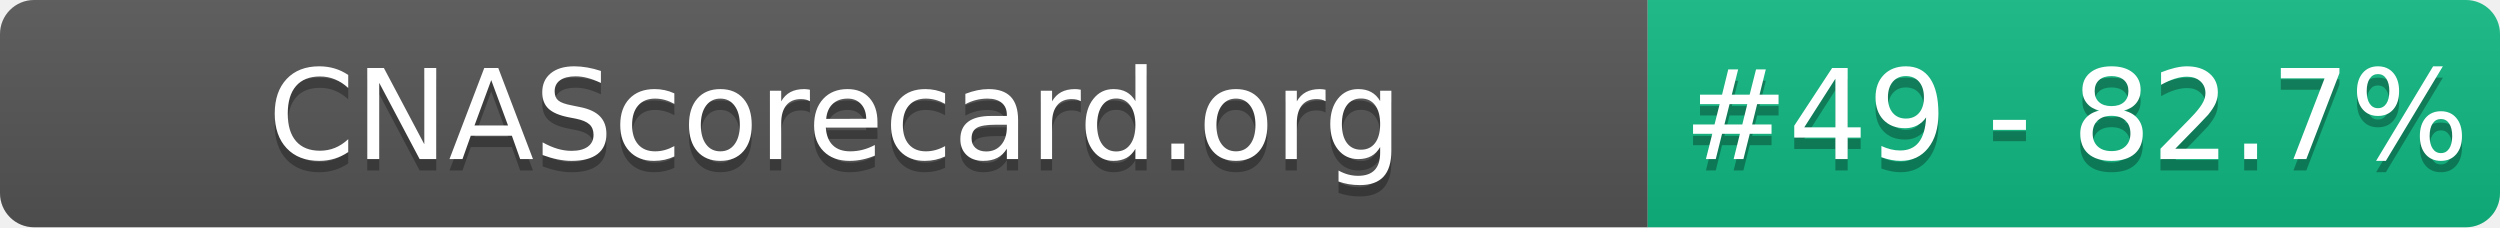
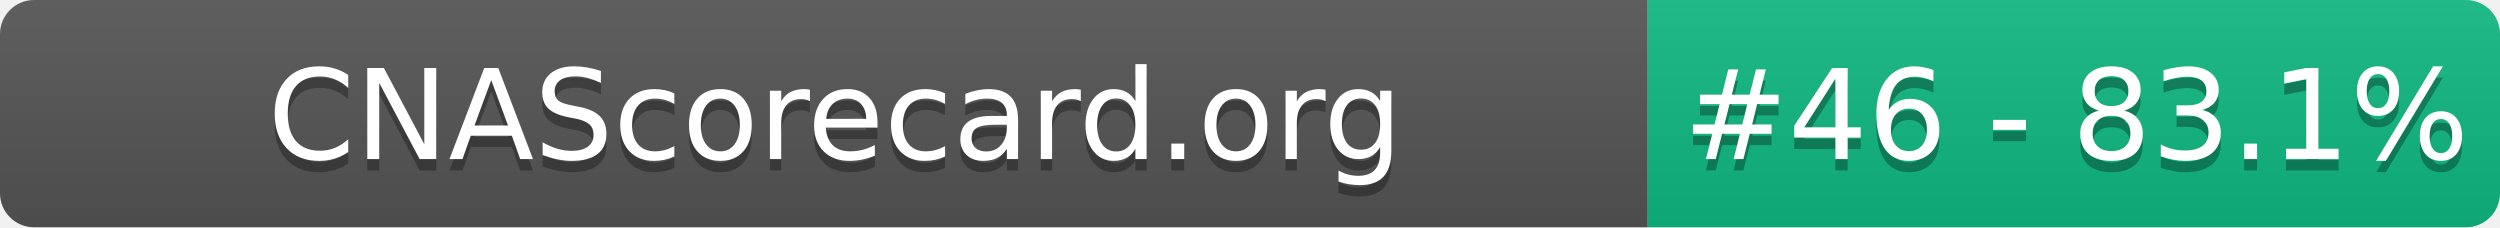
- <svg xmlns="http://www.w3.org/2000/svg" width="220" height="20" role="img" aria-label="CNAScorecard.org: #49 - 82.7%">
+ <svg xmlns="http://www.w3.org/2000/svg" width="220" height="20" role="img" aria-label="CNAScorecard.org: #46 - 83.1%">
  <linearGradient id="s" x2="0" y2="100%">
    <stop offset="0" stop-color="#bbb" stop-opacity=".1" />
    <stop offset="1" stop-opacity=".1" />
  </linearGradient>
  <clipPath id="r">
    <rect width="220" height="20" rx="3" fill="#fff" />
  </clipPath>
  <g clip-path="url(#r)">
    <rect width="145" height="20" fill="#555" />
    <rect x="145" width="75" height="20" fill="#10B981" />
    <rect width="220" height="20" fill="url(#s)" />
  </g>
  <g fill="#fff" text-anchor="middle" font-family="Verdana,Geneva,DejaVu Sans,sans-serif" text-rendering="geometricPrecision" font-size="110">
    <text aria-hidden="true" x="735" y="150" fill="#010101" fill-opacity=".3" transform="scale(.1)" textLength="1350">CNAScorecard.org</text>
    <text x="735" y="140" transform="scale(.1)" fill="#fff" textLength="1350">CNAScorecard.org</text>
-     <text aria-hidden="true" x="1827" y="150" fill="#010101" fill-opacity=".3" transform="scale(.1)" textLength="605">#49 - 82.7%</text>
-     <text x="1827" y="140" transform="scale(.1)" fill="#fff" textLength="605">#49 - 82.7%</text>
+     <text aria-hidden="true" x="1827" y="150" fill="#010101" fill-opacity=".3" transform="scale(.1)" textLength="605">#46 - 83.1%</text>
+     <text x="1827" y="140" transform="scale(.1)" fill="#fff" textLength="605">#46 - 83.1%</text>
  </g>
</svg>
